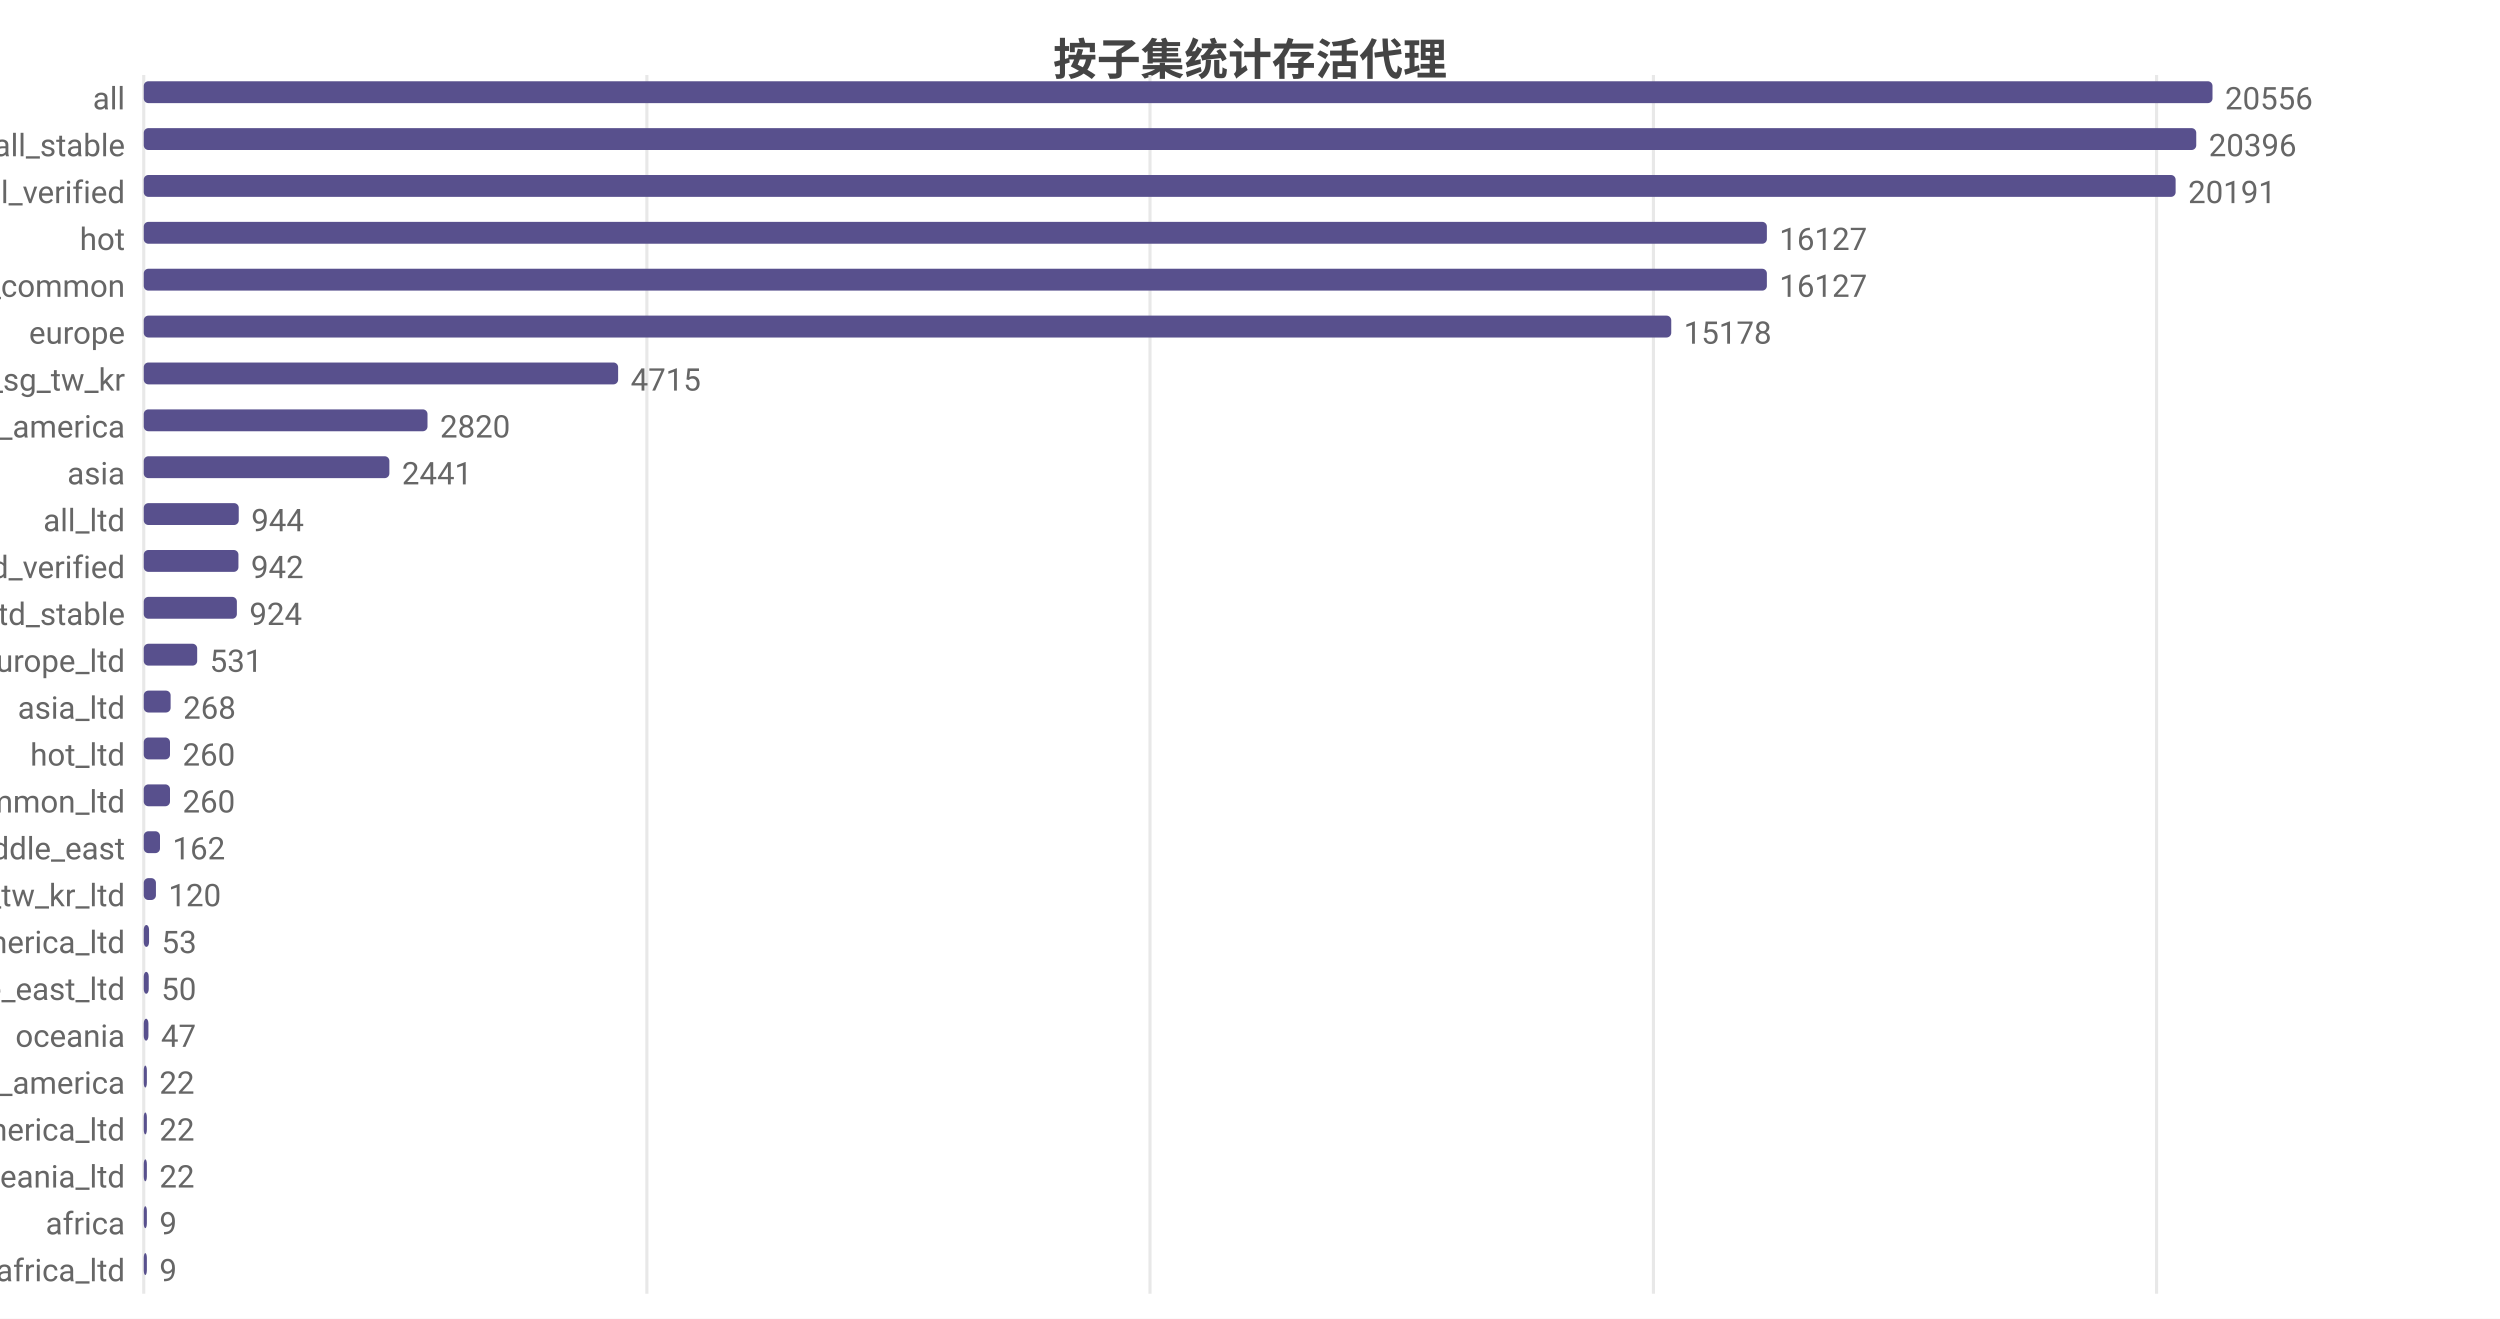
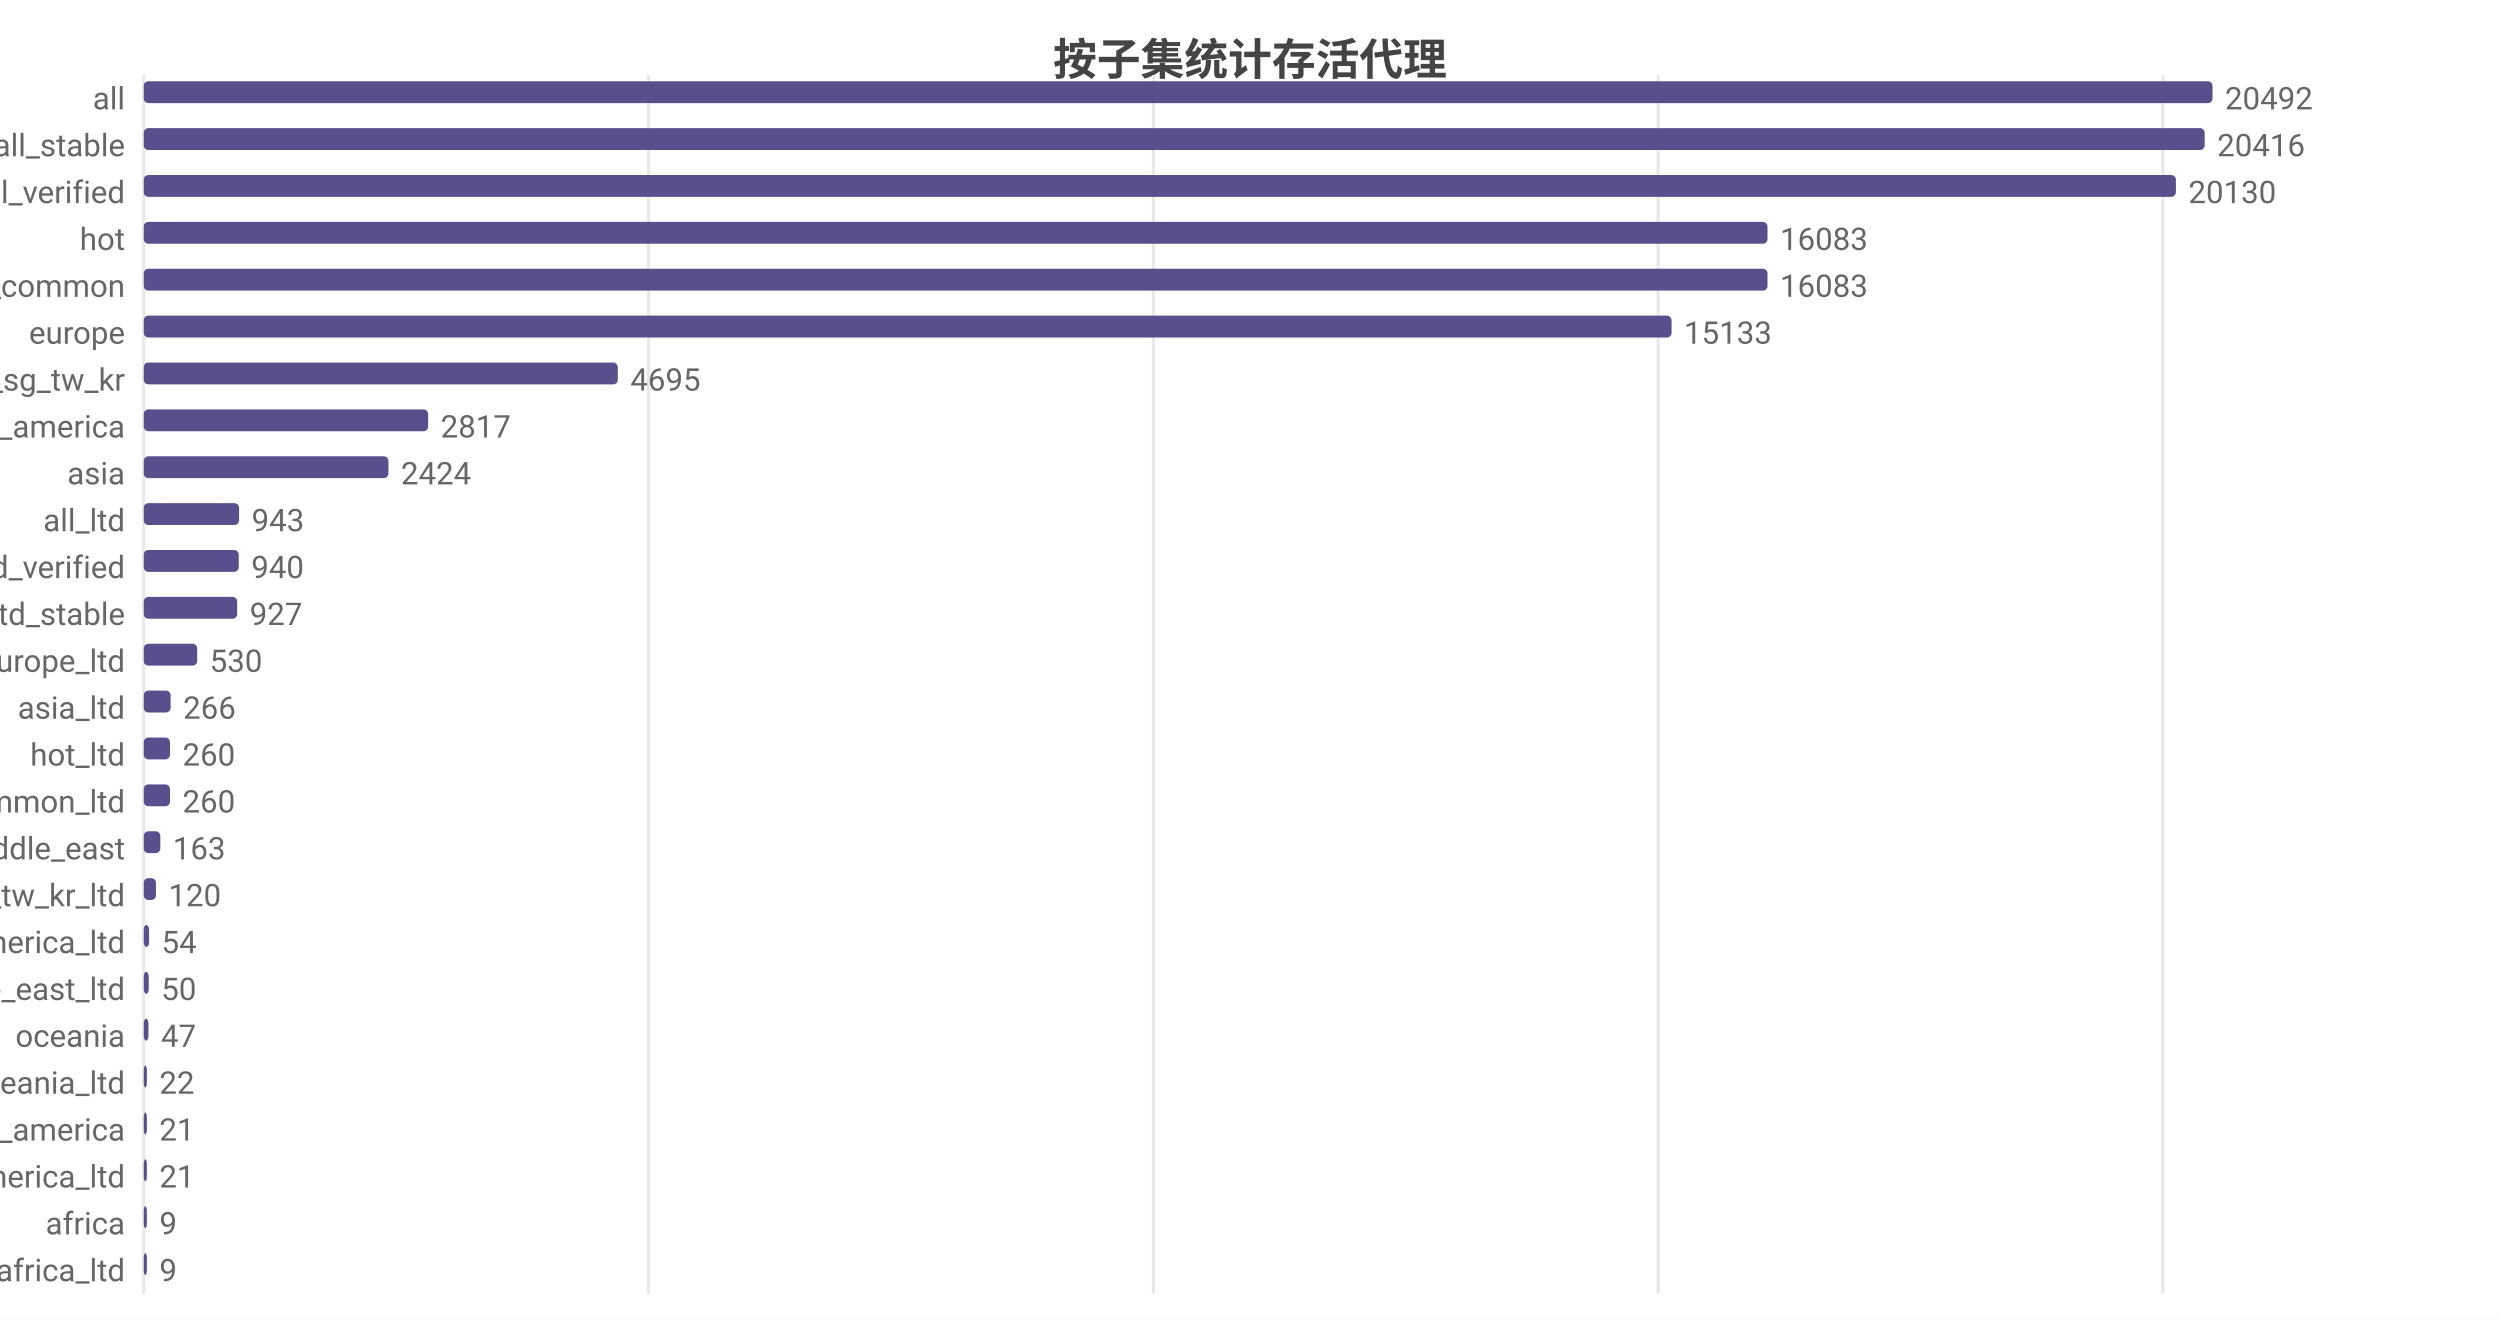
<svg xmlns="http://www.w3.org/2000/svg" width="800" height="422" viewBox="0 0 800 422">
  <rect width="800" height="422" fill="#ffffff" />
  <style>text{font-family:system-ui,-apple-system,'Segoe UI',Roboto,'PingFang SC','Microsoft YaHei','Noto Sans CJK SC',sans-serif}.g{stroke:#e8e8e8;stroke-width:1}.a{stroke:#999;stroke-width:1}.t{font-size:10px;fill:#666}.m{font-size:10px;text-anchor:middle;fill:#666}.e{font-size:10px;text-anchor:end;fill:#666}.l{font-size:11px;fill:#333}.tt{font-size:14px;font-weight:600;text-anchor:middle;fill:#444}.em{font-size:13px;text-anchor:middle;fill:#999}</style>
  <text class="tt" x="400.0" y="24">按子集统计存活代理</text>
  <line class="g" x1="46" y1="24" x2="46" y2="414" />
-   <line class="g" x1="207.0" y1="24" x2="207.0" y2="414" />
-   <line class="g" x1="368.0" y1="24" x2="368.0" y2="414" />
-   <line class="g" x1="529.1" y1="24" x2="529.1" y2="414" />
-   <line class="g" x1="690.1" y1="24" x2="690.1" y2="414" />
+   <line class="g" x1="207.5" y1="24" x2="207.5" y2="414" />
+   <line class="g" x1="369.1" y1="24" x2="369.1" y2="414" />
+   <line class="g" x1="530.6" y1="24" x2="530.6" y2="414" />
+   <line class="g" x1="692.1" y1="24" x2="692.1" y2="414" />
  <text class="e" x="40" y="35">all</text>
  <rect x="46" y="26" width="662" height="7" fill="#58508d" rx="1.5" />
-   <text class="t" x="712" y="35">20556</text>
+   <text class="t" x="712" y="35">20492</text>
  <text class="e" x="40" y="50">all_stable</text>
-   <rect x="46" y="41" width="656.8" height="7" fill="#58508d" rx="1.5" />
-   <text class="t" x="706.8" y="50">20396</text>
+   <rect x="46" y="41" width="659.5" height="7" fill="#58508d" rx="1.5" />
+   <text class="t" x="709.5" y="50">20416</text>
  <text class="e" x="40" y="65">all_verified</text>
-   <rect x="46" y="56" width="650.2" height="7" fill="#58508d" rx="1.5" />
-   <text class="t" x="700.2" y="65">20191</text>
+   <rect x="46" y="56" width="650.3" height="7" fill="#58508d" rx="1.5" />
+   <text class="t" x="700.3" y="65">20130</text>
  <text class="e" x="40" y="80">hot</text>
-   <rect x="46" y="71" width="519.4" height="7" fill="#58508d" rx="1.5" />
-   <text class="t" x="569.4" y="80">16127</text>
+   <rect x="46" y="71" width="519.6" height="7" fill="#58508d" rx="1.5" />
+   <text class="t" x="569.6" y="80">16083</text>
  <text class="e" x="40" y="95">cn_common</text>
-   <rect x="46" y="86" width="519.4" height="7" fill="#58508d" rx="1.5" />
-   <text class="t" x="569.4" y="95">16127</text>
+   <rect x="46" y="86" width="519.6" height="7" fill="#58508d" rx="1.5" />
+   <text class="t" x="569.6" y="95">16083</text>
  <text class="e" x="40" y="110">europe</text>
-   <rect x="46" y="101" width="488.8" height="7" fill="#58508d" rx="1.5" />
-   <text class="t" x="538.8" y="110">15178</text>
+   <rect x="46" y="101" width="488.9" height="7" fill="#58508d" rx="1.5" />
+   <text class="t" x="538.9" y="110">15133</text>
  <text class="e" x="40" y="125">hk_us_jp_sg_tw_kr</text>
-   <rect x="46" y="116" width="151.8" height="7" fill="#58508d" rx="1.5" />
-   <text class="t" x="201.8" y="125">4715</text>
+   <rect x="46" y="116" width="151.7" height="7" fill="#58508d" rx="1.5" />
+   <text class="t" x="201.7" y="125">4695</text>
  <text class="e" x="40" y="140">north_america</text>
-   <rect x="46" y="131" width="90.8" height="7" fill="#58508d" rx="1.5" />
-   <text class="t" x="140.8" y="140">2820</text>
+   <rect x="46" y="131" width="91.0" height="7" fill="#58508d" rx="1.5" />
+   <text class="t" x="141.0" y="140">2817</text>
  <text class="e" x="40" y="155">asia</text>
-   <rect x="46" y="146" width="78.6" height="7" fill="#58508d" rx="1.5" />
-   <text class="t" x="128.6" y="155">2441</text>
+   <rect x="46" y="146" width="78.3" height="7" fill="#58508d" rx="1.5" />
+   <text class="t" x="128.3" y="155">2424</text>
  <text class="e" x="40" y="170">all_ltd</text>
-   <rect x="46" y="161" width="30.4" height="7" fill="#58508d" rx="1.5" />
-   <text class="t" x="80.4" y="170">944</text>
+   <rect x="46" y="161" width="30.5" height="7" fill="#58508d" rx="1.5" />
+   <text class="t" x="80.5" y="170">943</text>
  <text class="e" x="40" y="185">all_ltd_verified</text>
-   <rect x="46" y="176" width="30.3" height="7" fill="#58508d" rx="1.5" />
-   <text class="t" x="80.3" y="185">942</text>
+   <rect x="46" y="176" width="30.4" height="7" fill="#58508d" rx="1.5" />
+   <text class="t" x="80.4" y="185">940</text>
  <text class="e" x="40" y="200">all_ltd_stable</text>
-   <rect x="46" y="191" width="29.8" height="7" fill="#58508d" rx="1.5" />
-   <text class="t" x="79.8" y="200">924</text>
+   <rect x="46" y="191" width="29.9" height="7" fill="#58508d" rx="1.5" />
+   <text class="t" x="79.9" y="200">927</text>
  <text class="e" x="40" y="215">europe_ltd</text>
  <rect x="46" y="206" width="17.1" height="7" fill="#58508d" rx="1.5" />
-   <text class="t" x="67.1" y="215">531</text>
+   <text class="t" x="67.1" y="215">530</text>
  <text class="e" x="40" y="230">asia_ltd</text>
  <rect x="46" y="221" width="8.6" height="7" fill="#58508d" rx="1.5" />
-   <text class="t" x="58.6" y="230">268</text>
+   <text class="t" x="58.6" y="230">266</text>
  <text class="e" x="40" y="245">hot_ltd</text>
  <rect x="46" y="236" width="8.4" height="7" fill="#58508d" rx="1.5" />
  <text class="t" x="58.4" y="245">260</text>
  <text class="e" x="40" y="260">cn_common_ltd</text>
  <rect x="46" y="251" width="8.4" height="7" fill="#58508d" rx="1.5" />
  <text class="t" x="58.4" y="260">260</text>
  <text class="e" x="40" y="275">middle_east</text>
-   <rect x="46" y="266" width="5.2" height="7" fill="#58508d" rx="1.5" />
-   <text class="t" x="55.2" y="275">162</text>
+   <rect x="46" y="266" width="5.3" height="7" fill="#58508d" rx="1.5" />
+   <text class="t" x="55.3" y="275">163</text>
  <text class="e" x="40" y="290">hk_us_jp_sg_tw_kr_ltd</text>
  <rect x="46" y="281" width="3.9" height="7" fill="#58508d" rx="1.5" />
  <text class="t" x="53.9" y="290">120</text>
  <text class="e" x="40" y="305">north_america_ltd</text>
  <rect x="46" y="296" width="1.7" height="7" fill="#58508d" rx="1.5" />
-   <text class="t" x="51.7" y="305">53</text>
+   <text class="t" x="51.7" y="305">54</text>
  <text class="e" x="40" y="320">middle_east_ltd</text>
  <rect x="46" y="311" width="1.6" height="7" fill="#58508d" rx="1.5" />
  <text class="t" x="51.6" y="320">50</text>
  <text class="e" x="40" y="335">oceania</text>
  <rect x="46" y="326" width="1.5" height="7" fill="#58508d" rx="1.5" />
  <text class="t" x="51.5" y="335">47</text>
-   <text class="e" x="40" y="350">south_america</text>
+   <text class="e" x="40" y="350">oceania_ltd</text>
  <rect x="46" y="341" width="1" height="7" fill="#58508d" rx="1.5" />
  <text class="t" x="51" y="350">22</text>
-   <text class="e" x="40" y="365">south_america_ltd</text>
+   <text class="e" x="40" y="365">south_america</text>
  <rect x="46" y="356" width="1" height="7" fill="#58508d" rx="1.5" />
-   <text class="t" x="51" y="365">22</text>
-   <text class="e" x="40" y="380">oceania_ltd</text>
+   <text class="t" x="51" y="365">21</text>
+   <text class="e" x="40" y="380">south_america_ltd</text>
  <rect x="46" y="371" width="1" height="7" fill="#58508d" rx="1.5" />
-   <text class="t" x="51" y="380">22</text>
+   <text class="t" x="51" y="380">21</text>
  <text class="e" x="40" y="395">africa</text>
  <rect x="46" y="386" width="1" height="7" fill="#58508d" rx="1.5" />
  <text class="t" x="51" y="395">9</text>
  <text class="e" x="40" y="410">africa_ltd</text>
  <rect x="46" y="401" width="1" height="7" fill="#58508d" rx="1.5" />
  <text class="t" x="51" y="410">9</text>
</svg>
